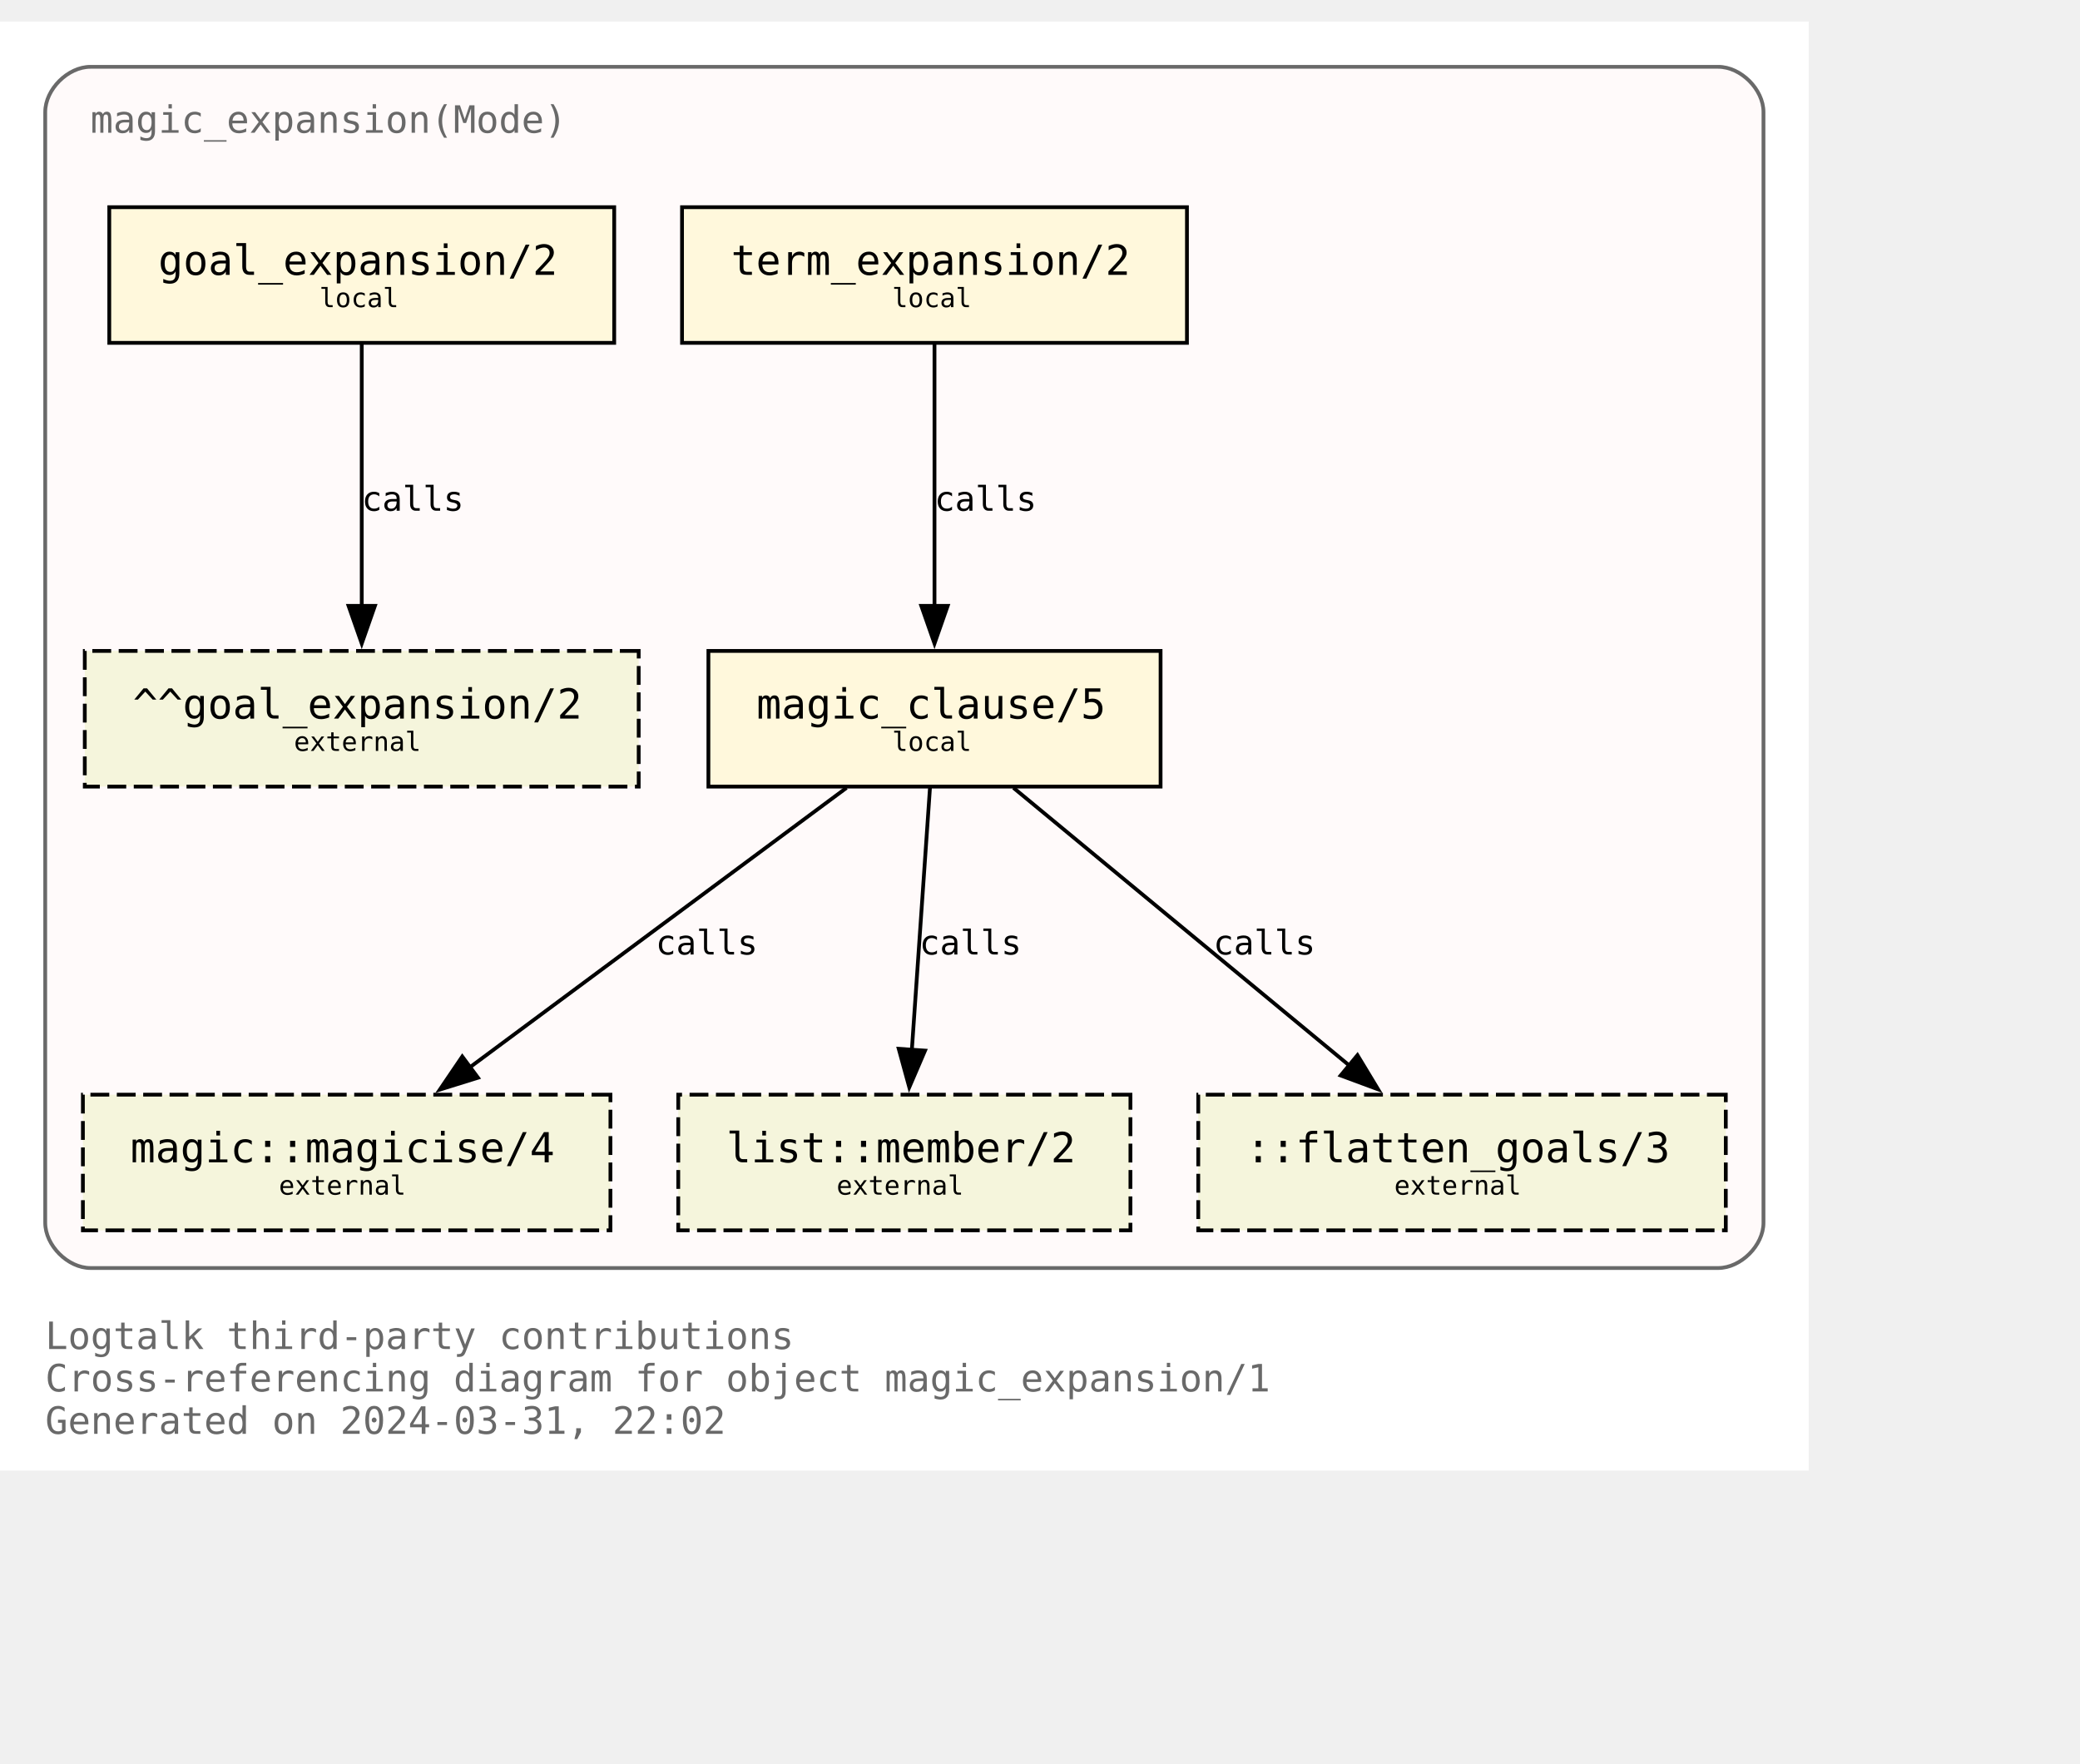
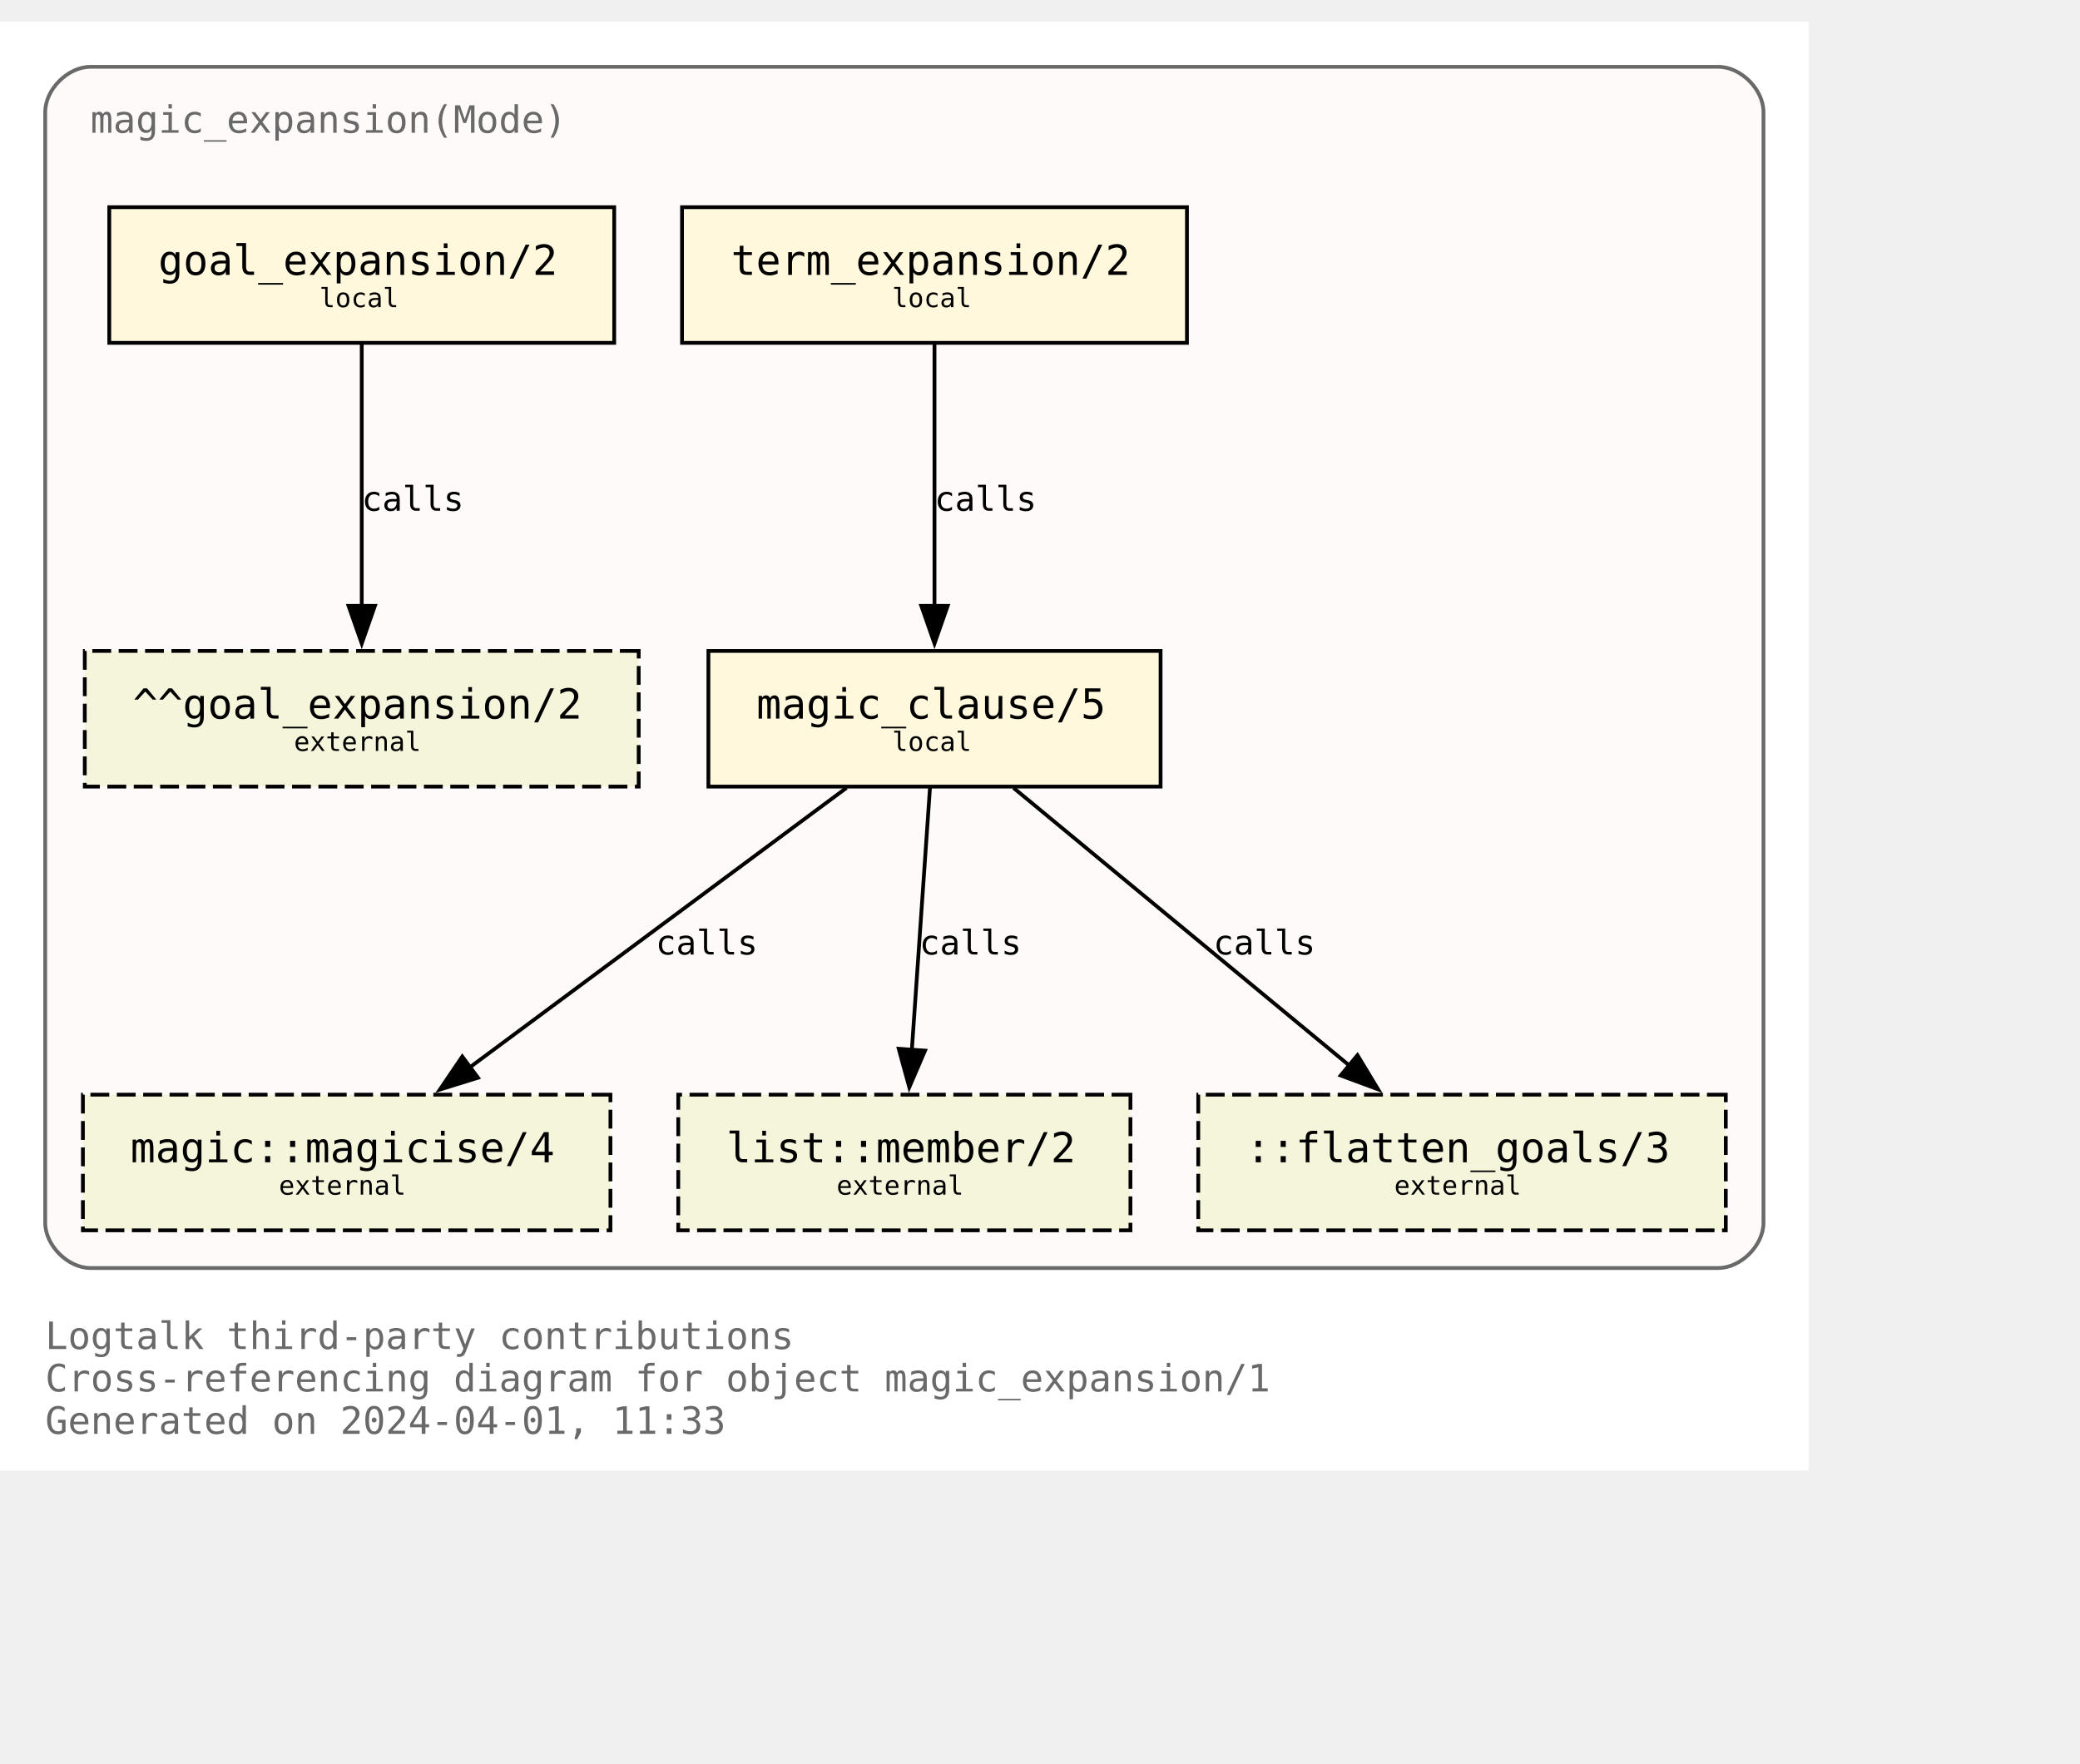
<svg xmlns="http://www.w3.org/2000/svg" xmlns:xlink="http://www.w3.org/1999/xlink" width="624pt" height="529pt" viewBox="72.00 72.00 552.00 456.50">
  <g id="graph0" class="graph" transform="scale(1 1) rotate(0) translate(76 452.5)">
    <polygon fill="white" stroke="none" points="-4,4 -4,-380.5 476,-380.5 476,4 -4,4" />
    <text text-anchor="start" x="8" y="-28.25" font-family="Monospace" font-size="10.00" fill="dimgray">Logtalk third-party contributions</text>
    <text text-anchor="start" x="8" y="-17" font-family="Monospace" font-size="10.00" fill="dimgray">Cross-referencing diagram for object magic_expansion/1</text>
-     <text text-anchor="start" x="8" y="-5.75" font-family="Monospace" font-size="10.00" fill="dimgray">Generated on 2024-03-31, 22:02</text>
+     <text text-anchor="start" x="8" y="-5.75" font-family="Monospace" font-size="10.00" fill="dimgray">Generated on 2024-04-01, 11:33</text>
    <g id="clust1" class="cluster">
      <g id="a_clust1">
        <a xlink:title="magic_expansion(Mode)">
          <path fill="snow" stroke="dimgray" d="M20,-49.75C20,-49.75 452,-49.75 452,-49.75 458,-49.75 464,-55.75 464,-61.75 464,-61.75 464,-356.5 464,-356.5 464,-362.5 458,-368.5 452,-368.5 452,-368.5 20,-368.5 20,-368.5 14,-368.5 8,-362.5 8,-356.5 8,-356.5 8,-61.75 8,-61.75 8,-55.75 14,-49.75 20,-49.75" />
          <g id="a_clust1_0">
-             <a xlink:href="https://github.com/LogtalkDotOrg/logtalk3/tree/4149d8c8b8fd925d99e9f986180423e00f255f4d/contributions/verdi_neruda/magic_expansion.lgt" xlink:title="https://github.com/LogtalkDotOrg/logtalk3/tree/4149d8c8b8fd925d99e9f986180423e00f255f4d/contributions/verdi_neruda/magic_expansion.lgt">
+             <a xlink:href="https://github.com/LogtalkDotOrg/logtalk3/tree/5ad9490aeeb7d7a2106b2903b6515a48873b04de/contributions/verdi_neruda/magic_expansion.lgt" xlink:title="https://github.com/LogtalkDotOrg/logtalk3/tree/5ad9490aeeb7d7a2106b2903b6515a48873b04de/contributions/verdi_neruda/magic_expansion.lgt">
              <text text-anchor="start" x="20" y="-351" font-family="Monospace" font-size="10.00" fill="dimgray">magic_expansion(Mode)</text>
            </a>
          </g>
        </a>
      </g>
    </g>
    <g id="node1" class="node">
      <g id="a_node1">
-         <a xlink:href="https://github.com/LogtalkDotOrg/logtalk3/tree/4149d8c8b8fd925d99e9f986180423e00f255f4d/contributions/verdi_neruda/magic_expansion.lgt#L52" xlink:title="https://github.com/LogtalkDotOrg/logtalk3/tree/4149d8c8b8fd925d99e9f986180423e00f255f4d/contributions/verdi_neruda/magic_expansion.lgt#L52">
+         <a xlink:href="https://github.com/LogtalkDotOrg/logtalk3/tree/5ad9490aeeb7d7a2106b2903b6515a48873b04de/contributions/verdi_neruda/magic_expansion.lgt#L52" xlink:title="https://github.com/LogtalkDotOrg/logtalk3/tree/5ad9490aeeb7d7a2106b2903b6515a48873b04de/contributions/verdi_neruda/magic_expansion.lgt#L52">
          <polygon fill="cornsilk" stroke="black" points="159,-331.25 25,-331.25 25,-295.25 159,-295.25 159,-331.25" />
          <text text-anchor="start" x="32.88" y="-314.07" font-family="Monospace" font-size="9.00"> </text>
          <text text-anchor="start" x="38" y="-313.3" font-family="Monospace" font-size="11.00">goal_expansion/2</text>
          <text text-anchor="start" x="145.88" y="-314.07" font-family="Monospace" font-size="9.00"> </text>
          <text text-anchor="start" x="32.88" y="-303.2" font-family="Monospace" font-size="9.00"> </text>
          <text text-anchor="start" x="80.75" y="-304.73" font-family="Monospace" font-size="7.00">local</text>
          <text text-anchor="start" x="145.88" y="-303.2" font-family="Monospace" font-size="9.00"> </text>
        </a>
      </g>
    </g>
    <g id="node7" class="node">
      <polygon fill="beige" stroke="black" stroke-dasharray="5,2" points="165.5,-213.5 18.5,-213.5 18.5,-177.5 165.5,-177.5 165.5,-213.5" />
      <text text-anchor="start" x="26.38" y="-196.32" font-family="Monospace" font-size="9.00"> </text>
      <text text-anchor="start" x="31.25" y="-195.55" font-family="Monospace" font-size="11.00">^^goal_expansion/2</text>
      <text text-anchor="start" x="152.38" y="-196.32" font-family="Monospace" font-size="9.00"> </text>
      <text text-anchor="start" x="26.38" y="-185.45" font-family="Monospace" font-size="9.00"> </text>
      <text text-anchor="start" x="74" y="-186.97" font-family="Monospace" font-size="7.00">external</text>
      <text text-anchor="start" x="152.38" y="-185.45" font-family="Monospace" font-size="9.00"> </text>
    </g>
    <g id="edge3" class="edge">
      <g id="a_edge3">
-         <a xlink:href="https://github.com/LogtalkDotOrg/logtalk3/tree/4149d8c8b8fd925d99e9f986180423e00f255f4d/contributions/verdi_neruda/magic_expansion.lgt#L52" xlink:title="calls">
+         <a xlink:href="https://github.com/LogtalkDotOrg/logtalk3/tree/5ad9490aeeb7d7a2106b2903b6515a48873b04de/contributions/verdi_neruda/magic_expansion.lgt#L52" xlink:title="calls">
          <path fill="none" stroke="black" d="M92,-294.92C92,-276.51 92,-247.1 92,-225.21" />
          <polygon fill="black" stroke="black" points="95.5,-225.46 92,-215.46 88.5,-225.46 95.5,-225.46" />
        </a>
      </g>
      <g id="a_edge3-label">
-         <a xlink:href="https://github.com/LogtalkDotOrg/logtalk3/tree/4149d8c8b8fd925d99e9f986180423e00f255f4d/contributions/verdi_neruda/magic_expansion.lgt#L52" xlink:title="https://github.com/LogtalkDotOrg/logtalk3/tree/4149d8c8b8fd925d99e9f986180423e00f255f4d/contributions/verdi_neruda/magic_expansion.lgt#L52">
+         <a xlink:href="https://github.com/LogtalkDotOrg/logtalk3/tree/5ad9490aeeb7d7a2106b2903b6515a48873b04de/contributions/verdi_neruda/magic_expansion.lgt#L52" xlink:title="https://github.com/LogtalkDotOrg/logtalk3/tree/5ad9490aeeb7d7a2106b2903b6515a48873b04de/contributions/verdi_neruda/magic_expansion.lgt#L52">
          <text text-anchor="start" x="92" y="-250.7" font-family="Monospace" font-size="9.00">calls</text>
        </a>
      </g>
    </g>
    <g id="node2" class="node">
      <g id="a_node2">
-         <a xlink:href="https://github.com/LogtalkDotOrg/logtalk3/tree/4149d8c8b8fd925d99e9f986180423e00f255f4d/contributions/verdi_neruda/magic_expansion.lgt#L55" xlink:title="https://github.com/LogtalkDotOrg/logtalk3/tree/4149d8c8b8fd925d99e9f986180423e00f255f4d/contributions/verdi_neruda/magic_expansion.lgt#L55">
+         <a xlink:href="https://github.com/LogtalkDotOrg/logtalk3/tree/5ad9490aeeb7d7a2106b2903b6515a48873b04de/contributions/verdi_neruda/magic_expansion.lgt#L55" xlink:title="https://github.com/LogtalkDotOrg/logtalk3/tree/5ad9490aeeb7d7a2106b2903b6515a48873b04de/contributions/verdi_neruda/magic_expansion.lgt#L55">
          <polygon fill="cornsilk" stroke="black" points="311,-331.25 177,-331.25 177,-295.25 311,-295.25 311,-331.25" />
          <text text-anchor="start" x="184.88" y="-314.07" font-family="Monospace" font-size="9.00"> </text>
          <text text-anchor="start" x="190" y="-313.3" font-family="Monospace" font-size="11.00">term_expansion/2</text>
          <text text-anchor="start" x="297.88" y="-314.07" font-family="Monospace" font-size="9.00"> </text>
          <text text-anchor="start" x="184.88" y="-303.2" font-family="Monospace" font-size="9.00"> </text>
          <text text-anchor="start" x="232.75" y="-304.73" font-family="Monospace" font-size="7.00">local</text>
          <text text-anchor="start" x="297.88" y="-303.2" font-family="Monospace" font-size="9.00"> </text>
        </a>
      </g>
    </g>
    <g id="node3" class="node">
      <g id="a_node3">
-         <a xlink:href="https://github.com/LogtalkDotOrg/logtalk3/tree/4149d8c8b8fd925d99e9f986180423e00f255f4d/contributions/verdi_neruda/magic_expansion.lgt#L62" xlink:title="https://github.com/LogtalkDotOrg/logtalk3/tree/4149d8c8b8fd925d99e9f986180423e00f255f4d/contributions/verdi_neruda/magic_expansion.lgt#L62">
+         <a xlink:href="https://github.com/LogtalkDotOrg/logtalk3/tree/5ad9490aeeb7d7a2106b2903b6515a48873b04de/contributions/verdi_neruda/magic_expansion.lgt#L62" xlink:title="https://github.com/LogtalkDotOrg/logtalk3/tree/5ad9490aeeb7d7a2106b2903b6515a48873b04de/contributions/verdi_neruda/magic_expansion.lgt#L62">
          <polygon fill="cornsilk" stroke="black" points="304,-213.5 184,-213.5 184,-177.5 304,-177.5 304,-213.5" />
          <text text-anchor="start" x="191.88" y="-196.32" font-family="Monospace" font-size="9.00"> </text>
          <text text-anchor="start" x="196.75" y="-195.55" font-family="Monospace" font-size="11.00">magic_clause/5</text>
          <text text-anchor="start" x="290.88" y="-196.32" font-family="Monospace" font-size="9.00"> </text>
          <text text-anchor="start" x="191.88" y="-185.45" font-family="Monospace" font-size="9.00"> </text>
          <text text-anchor="start" x="232.75" y="-186.97" font-family="Monospace" font-size="7.00">local</text>
          <text text-anchor="start" x="290.88" y="-185.45" font-family="Monospace" font-size="9.00"> </text>
        </a>
      </g>
    </g>
    <g id="edge1" class="edge">
      <g id="a_edge1">
-         <a xlink:href="https://github.com/LogtalkDotOrg/logtalk3/tree/4149d8c8b8fd925d99e9f986180423e00f255f4d/contributions/verdi_neruda/magic_expansion.lgt#L55" xlink:title="calls">
+         <a xlink:href="https://github.com/LogtalkDotOrg/logtalk3/tree/5ad9490aeeb7d7a2106b2903b6515a48873b04de/contributions/verdi_neruda/magic_expansion.lgt#L55" xlink:title="calls">
          <path fill="none" stroke="black" d="M244,-294.92C244,-276.51 244,-247.1 244,-225.21" />
          <polygon fill="black" stroke="black" points="247.5,-225.46 244,-215.46 240.5,-225.46 247.5,-225.46" />
        </a>
      </g>
      <g id="a_edge1-label">
-         <a xlink:href="https://github.com/LogtalkDotOrg/logtalk3/tree/4149d8c8b8fd925d99e9f986180423e00f255f4d/contributions/verdi_neruda/magic_expansion.lgt#L55" xlink:title="https://github.com/LogtalkDotOrg/logtalk3/tree/4149d8c8b8fd925d99e9f986180423e00f255f4d/contributions/verdi_neruda/magic_expansion.lgt#L55">
+         <a xlink:href="https://github.com/LogtalkDotOrg/logtalk3/tree/5ad9490aeeb7d7a2106b2903b6515a48873b04de/contributions/verdi_neruda/magic_expansion.lgt#L55" xlink:title="https://github.com/LogtalkDotOrg/logtalk3/tree/5ad9490aeeb7d7a2106b2903b6515a48873b04de/contributions/verdi_neruda/magic_expansion.lgt#L55">
          <text text-anchor="start" x="244" y="-250.7" font-family="Monospace" font-size="9.00">calls</text>
        </a>
      </g>
    </g>
    <g id="node4" class="node">
      <g id="a_node4">
        <a xlink:href="https://logtalk.org/library/magic_0.html#magicise/4" xlink:title="https://logtalk.org/library/magic_0.html#magicise/4">
          <polygon fill="beige" stroke="black" stroke-dasharray="5,2" points="158,-95.75 18,-95.75 18,-59.75 158,-59.75 158,-95.75" />
          <text text-anchor="start" x="25.88" y="-78.58" font-family="Monospace" font-size="9.00"> </text>
          <text text-anchor="start" x="30.62" y="-77.8" font-family="Monospace" font-size="11.00">magic::magicise/4</text>
          <text text-anchor="start" x="144.88" y="-78.58" font-family="Monospace" font-size="9.00"> </text>
          <text text-anchor="start" x="25.88" y="-67.7" font-family="Monospace" font-size="9.00"> </text>
          <text text-anchor="start" x="70" y="-69.22" font-family="Monospace" font-size="7.00">external</text>
          <text text-anchor="start" x="144.88" y="-67.7" font-family="Monospace" font-size="9.00"> </text>
        </a>
      </g>
    </g>
    <g id="edge4" class="edge">
      <g id="a_edge4">
-         <a xlink:href="https://github.com/LogtalkDotOrg/logtalk3/tree/4149d8c8b8fd925d99e9f986180423e00f255f4d/contributions/verdi_neruda/magic_expansion.lgt#L62" xlink:title="calls">
+         <a xlink:href="https://github.com/LogtalkDotOrg/logtalk3/tree/5ad9490aeeb7d7a2106b2903b6515a48873b04de/contributions/verdi_neruda/magic_expansion.lgt#L62" xlink:title="calls">
          <path fill="none" stroke="black" d="M220.65,-177.17C194.11,-157.48 150.61,-125.21 120.71,-103.02" />
          <polygon fill="black" stroke="black" points="122.85,-100.25 112.73,-97.1 118.68,-105.87 122.85,-100.25" />
        </a>
      </g>
      <g id="a_edge4-label">
-         <a xlink:href="https://github.com/LogtalkDotOrg/logtalk3/tree/4149d8c8b8fd925d99e9f986180423e00f255f4d/contributions/verdi_neruda/magic_expansion.lgt#L62" xlink:title="https://github.com/LogtalkDotOrg/logtalk3/tree/4149d8c8b8fd925d99e9f986180423e00f255f4d/contributions/verdi_neruda/magic_expansion.lgt#L62">
+         <a xlink:href="https://github.com/LogtalkDotOrg/logtalk3/tree/5ad9490aeeb7d7a2106b2903b6515a48873b04de/contributions/verdi_neruda/magic_expansion.lgt#L62" xlink:title="https://github.com/LogtalkDotOrg/logtalk3/tree/5ad9490aeeb7d7a2106b2903b6515a48873b04de/contributions/verdi_neruda/magic_expansion.lgt#L62">
          <text text-anchor="start" x="170" y="-132.95" font-family="Monospace" font-size="9.00">calls</text>
        </a>
      </g>
    </g>
    <g id="node5" class="node">
      <g id="a_node5">
        <a xlink:href="https://logtalk.org/library/listp_0.html#member/2" xlink:title="https://logtalk.org/library/listp_0.html#member/2">
          <polygon fill="beige" stroke="black" stroke-dasharray="5,2" points="296,-95.75 176,-95.75 176,-59.75 296,-59.75 296,-95.75" />
          <text text-anchor="start" x="183.88" y="-78.58" font-family="Monospace" font-size="9.00"> </text>
          <text text-anchor="start" x="188.75" y="-77.8" font-family="Monospace" font-size="11.00">list::member/2</text>
          <text text-anchor="start" x="282.88" y="-78.58" font-family="Monospace" font-size="9.00"> </text>
          <text text-anchor="start" x="183.88" y="-67.7" font-family="Monospace" font-size="9.00"> </text>
          <text text-anchor="start" x="218" y="-69.22" font-family="Monospace" font-size="7.00">external</text>
          <text text-anchor="start" x="282.88" y="-67.7" font-family="Monospace" font-size="9.00"> </text>
        </a>
      </g>
    </g>
    <g id="edge5" class="edge">
      <g id="a_edge5">
-         <a xlink:href="https://github.com/LogtalkDotOrg/logtalk3/tree/4149d8c8b8fd925d99e9f986180423e00f255f4d/contributions/verdi_neruda/magic_expansion.lgt#L62" xlink:title="calls">
+         <a xlink:href="https://github.com/LogtalkDotOrg/logtalk3/tree/5ad9490aeeb7d7a2106b2903b6515a48873b04de/contributions/verdi_neruda/magic_expansion.lgt#L62" xlink:title="calls">
          <path fill="none" stroke="black" d="M242.8,-177.17C241.53,-158.76 239.5,-129.35 237.98,-107.46" />
          <polygon fill="black" stroke="black" points="241.49,-107.44 237.31,-97.71 234.51,-107.92 241.49,-107.44" />
        </a>
      </g>
      <g id="a_edge5-label">
-         <a xlink:href="https://github.com/LogtalkDotOrg/logtalk3/tree/4149d8c8b8fd925d99e9f986180423e00f255f4d/contributions/verdi_neruda/magic_expansion.lgt#L62" xlink:title="https://github.com/LogtalkDotOrg/logtalk3/tree/4149d8c8b8fd925d99e9f986180423e00f255f4d/contributions/verdi_neruda/magic_expansion.lgt#L62">
+         <a xlink:href="https://github.com/LogtalkDotOrg/logtalk3/tree/5ad9490aeeb7d7a2106b2903b6515a48873b04de/contributions/verdi_neruda/magic_expansion.lgt#L62" xlink:title="https://github.com/LogtalkDotOrg/logtalk3/tree/5ad9490aeeb7d7a2106b2903b6515a48873b04de/contributions/verdi_neruda/magic_expansion.lgt#L62">
          <text text-anchor="start" x="240" y="-132.95" font-family="Monospace" font-size="9.00">calls</text>
        </a>
      </g>
    </g>
    <g id="node6" class="node">
      <polygon fill="beige" stroke="black" stroke-dasharray="5,2" points="454,-95.75 314,-95.75 314,-59.75 454,-59.75 454,-95.75" />
      <text text-anchor="start" x="321.88" y="-78.58" font-family="Monospace" font-size="9.00"> </text>
      <text text-anchor="start" x="326.62" y="-77.8" font-family="Monospace" font-size="11.00">::flatten_goals/3</text>
      <text text-anchor="start" x="440.88" y="-78.58" font-family="Monospace" font-size="9.00"> </text>
      <text text-anchor="start" x="321.88" y="-67.7" font-family="Monospace" font-size="9.00"> </text>
      <text text-anchor="start" x="366" y="-69.22" font-family="Monospace" font-size="7.00">external</text>
      <text text-anchor="start" x="440.88" y="-67.7" font-family="Monospace" font-size="9.00"> </text>
    </g>
    <g id="edge2" class="edge">
      <g id="a_edge2">
-         <a xlink:href="https://github.com/LogtalkDotOrg/logtalk3/tree/4149d8c8b8fd925d99e9f986180423e00f255f4d/contributions/verdi_neruda/magic_expansion.lgt#L62" xlink:title="calls">
+         <a xlink:href="https://github.com/LogtalkDotOrg/logtalk3/tree/5ad9490aeeb7d7a2106b2903b6515a48873b04de/contributions/verdi_neruda/magic_expansion.lgt#L62" xlink:title="calls">
          <path fill="none" stroke="black" d="M264.96,-177.17C288.67,-157.57 327.47,-125.49 354.3,-103.31" />
          <polygon fill="black" stroke="black" points="356.25,-106.23 361.73,-97.16 351.79,-100.84 356.25,-106.23" />
        </a>
      </g>
      <g id="a_edge2-label">
-         <a xlink:href="https://github.com/LogtalkDotOrg/logtalk3/tree/4149d8c8b8fd925d99e9f986180423e00f255f4d/contributions/verdi_neruda/magic_expansion.lgt#L62" xlink:title="https://github.com/LogtalkDotOrg/logtalk3/tree/4149d8c8b8fd925d99e9f986180423e00f255f4d/contributions/verdi_neruda/magic_expansion.lgt#L62">
+         <a xlink:href="https://github.com/LogtalkDotOrg/logtalk3/tree/5ad9490aeeb7d7a2106b2903b6515a48873b04de/contributions/verdi_neruda/magic_expansion.lgt#L62" xlink:title="https://github.com/LogtalkDotOrg/logtalk3/tree/5ad9490aeeb7d7a2106b2903b6515a48873b04de/contributions/verdi_neruda/magic_expansion.lgt#L62">
          <text text-anchor="start" x="318" y="-132.95" font-family="Monospace" font-size="9.00">calls</text>
        </a>
      </g>
    </g>
  </g>
</svg>
